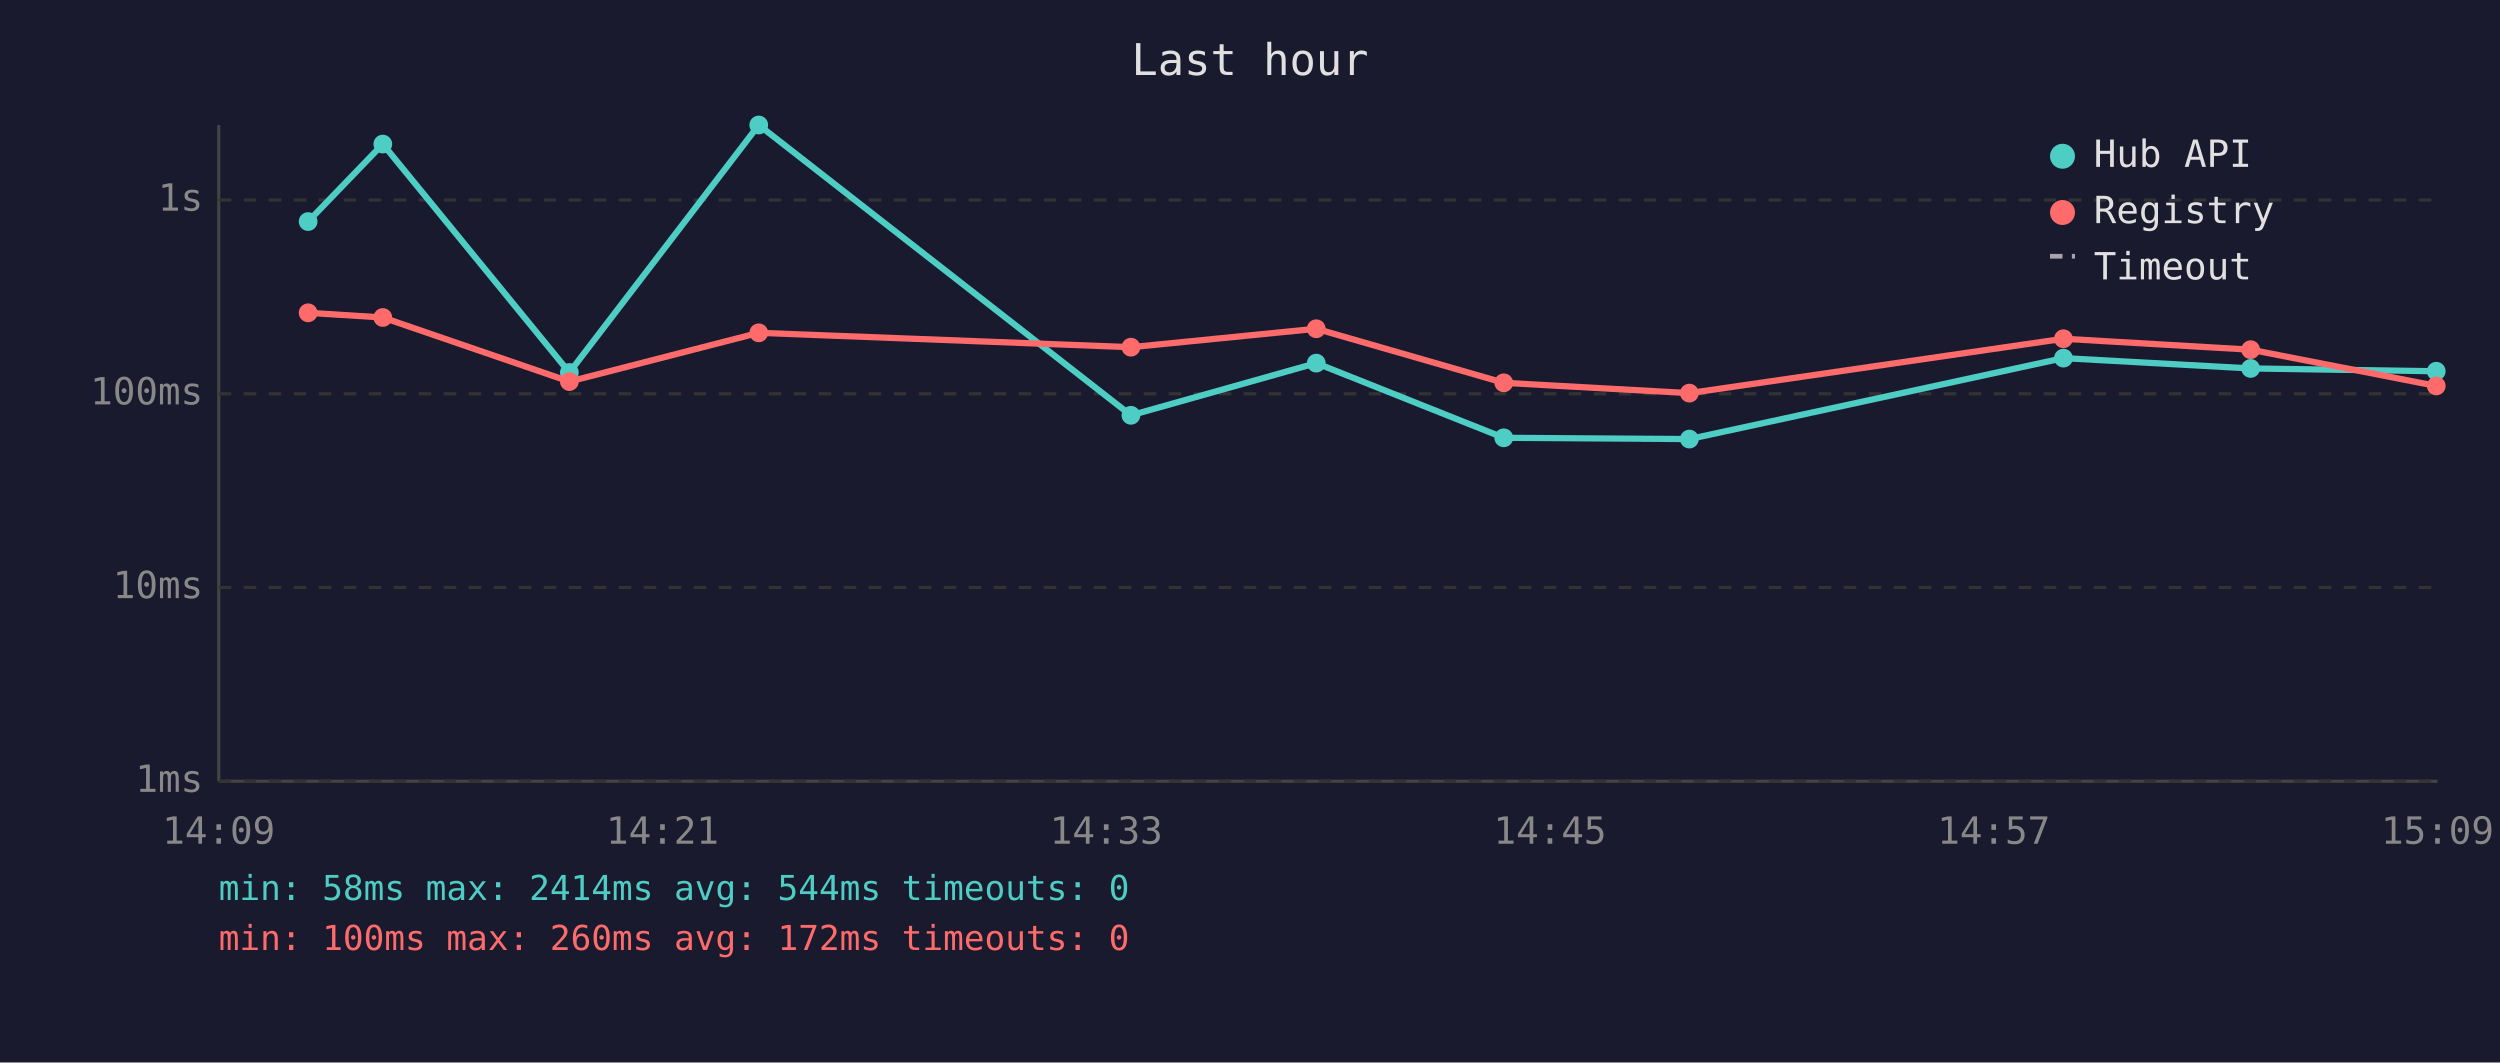
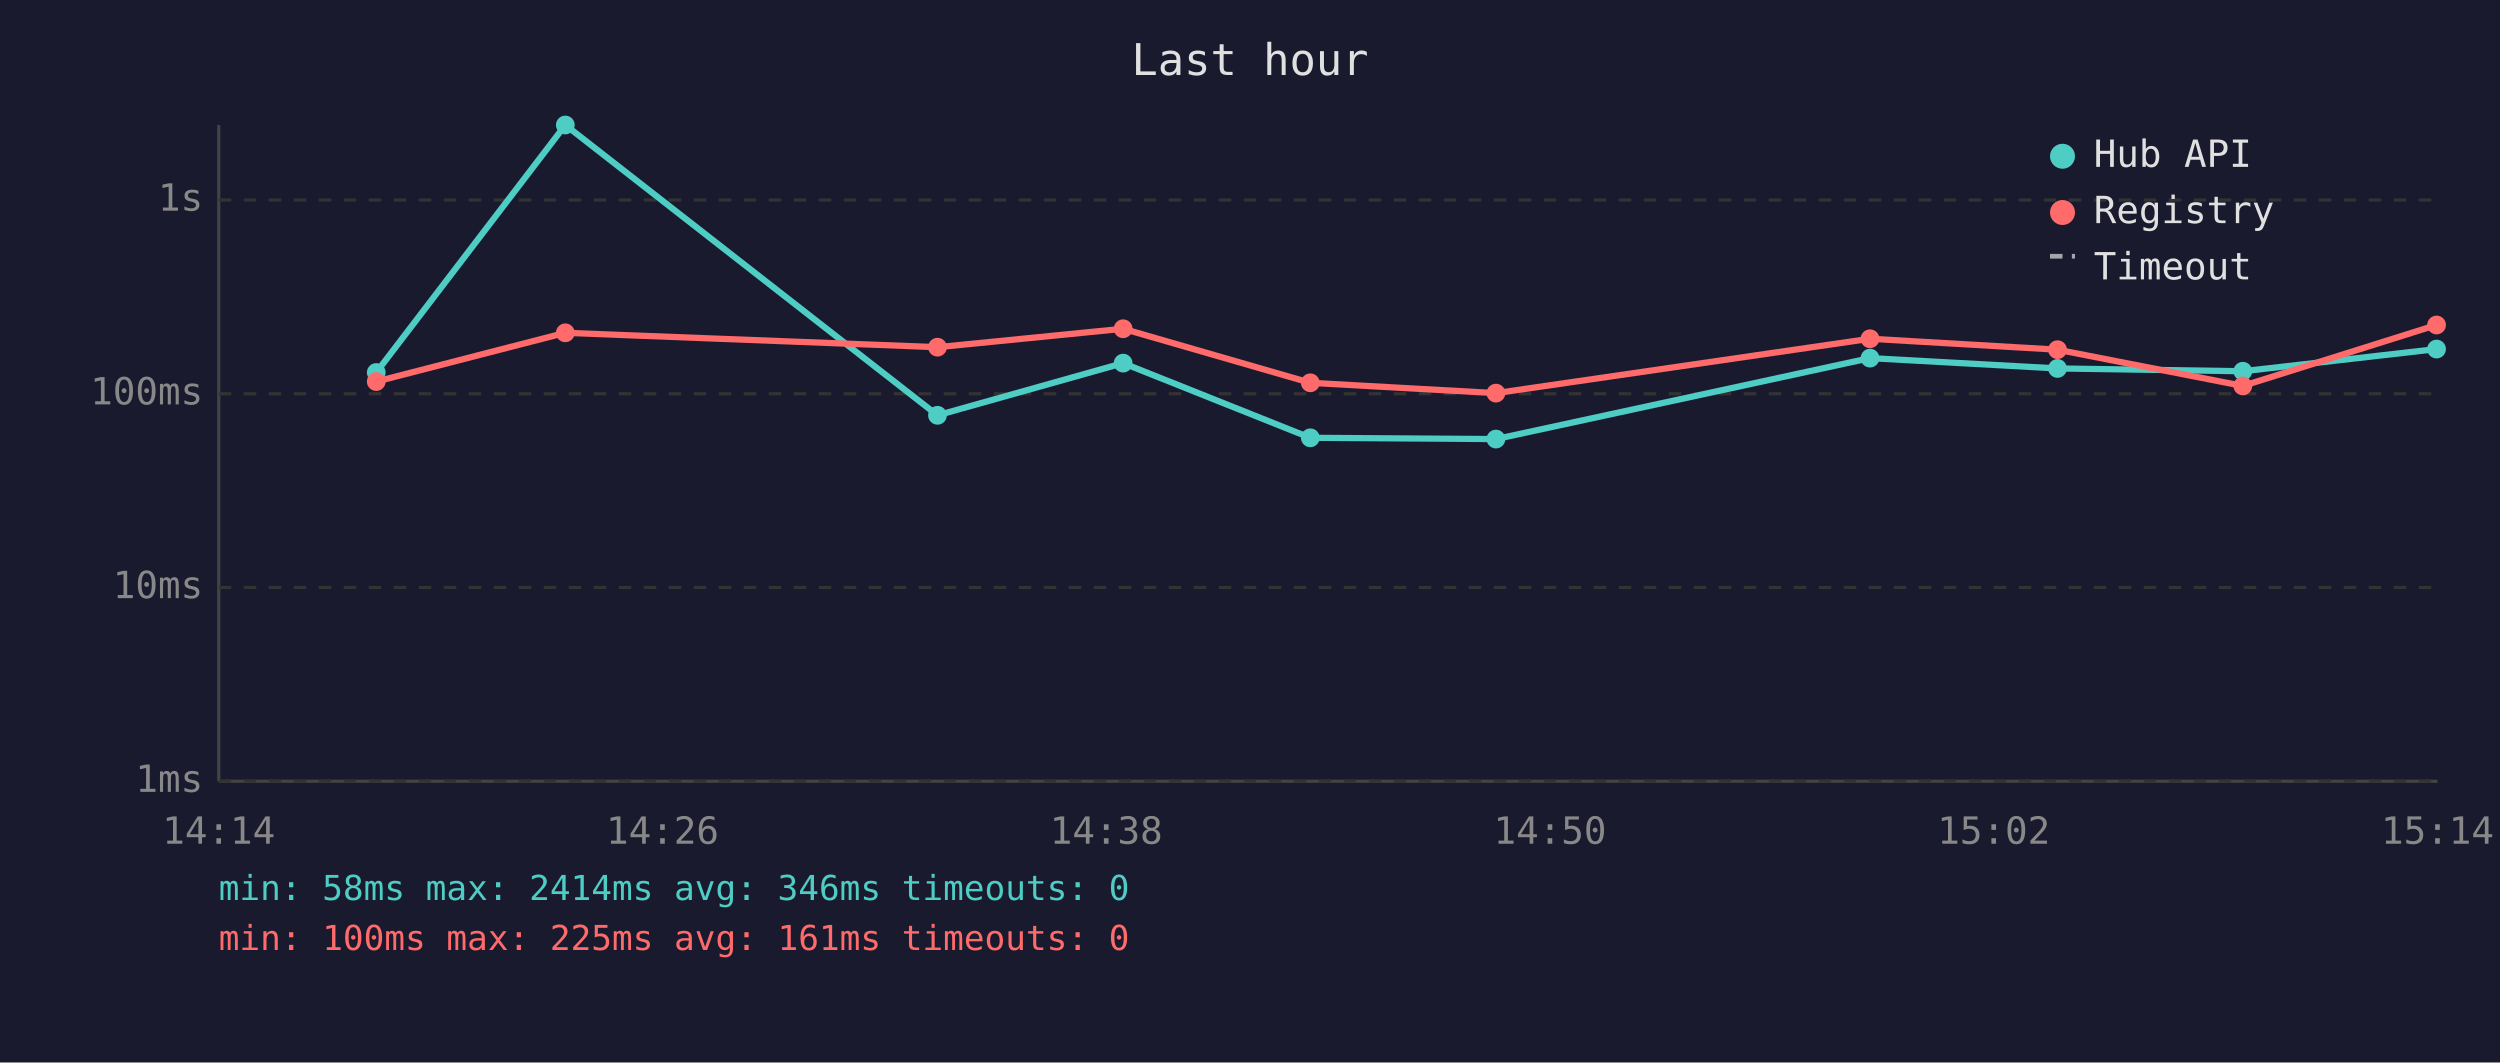
<svg xmlns="http://www.w3.org/2000/svg" viewBox="0 0 800 340" font-family="monospace" font-size="12">
  <rect width="800" height="340" fill="#1a1a2e" />
  <text x="400" y="24" fill="#e0e0e0" font-size="14" text-anchor="middle">Last hour</text>
  <line x1="70" y1="40" x2="70" y2="250" stroke="#444" stroke-width="1" />
  <line x1="70" y1="250" x2="780" y2="250" stroke="#444" stroke-width="1" />
  <line x1="70" y1="250" x2="780" y2="250" stroke="#333" stroke-width="1" stroke-dasharray="4" />
  <text x="65" y="250" fill="#888" text-anchor="end" dominant-baseline="middle">1ms</text>
  <line x1="70" y1="188" x2="780" y2="188" stroke="#333" stroke-width="1" stroke-dasharray="4" />
  <text x="65" y="188" fill="#888" text-anchor="end" dominant-baseline="middle">10ms</text>
  <line x1="70" y1="126" x2="780" y2="126" stroke="#333" stroke-width="1" stroke-dasharray="4" />
  <text x="65" y="126" fill="#888" text-anchor="end" dominant-baseline="middle">100ms</text>
  <line x1="70" y1="64" x2="780" y2="64" stroke="#333" stroke-width="1" stroke-dasharray="4" />
  <text x="65" y="64" fill="#888" text-anchor="end" dominant-baseline="middle">1s</text>
-   <text x="70" y="270" fill="#888" text-anchor="middle">14:09</text>
-   <text x="212" y="270" fill="#888" text-anchor="middle">14:21</text>
-   <text x="354" y="270" fill="#888" text-anchor="middle">14:33</text>
-   <text x="496" y="270" fill="#888" text-anchor="middle">14:45</text>
-   <text x="638" y="270" fill="#888" text-anchor="middle">14:57</text>
-   <text x="780" y="270" fill="#888" text-anchor="middle">15:09</text>
-   <polyline points="98.6,70.9 122.5,46.1 182.2,119.2 242.8,40.0 361.9,132.9 421.2,116.2 481.2,140.1 540.6,140.5 660.3,114.6 720.2,117.9 779.6,118.8" fill="none" stroke="#4ecdc4" stroke-width="2" opacity="1" />
-   <circle cx="98.6" cy="70.9" r="3" fill="#4ecdc4" />
-   <circle cx="122.5" cy="46.1" r="3" fill="#4ecdc4" />
-   <circle cx="182.2" cy="119.2" r="3" fill="#4ecdc4" />
-   <circle cx="242.8" cy="40.0" r="3" fill="#4ecdc4" />
-   <circle cx="361.9" cy="132.9" r="3" fill="#4ecdc4" />
-   <circle cx="421.2" cy="116.2" r="3" fill="#4ecdc4" />
-   <circle cx="481.2" cy="140.1" r="3" fill="#4ecdc4" />
-   <circle cx="540.6" cy="140.5" r="3" fill="#4ecdc4" />
-   <circle cx="660.3" cy="114.6" r="3" fill="#4ecdc4" />
-   <circle cx="720.2" cy="117.9" r="3" fill="#4ecdc4" />
-   <circle cx="779.6" cy="118.8" r="3" fill="#4ecdc4" />
-   <polyline points="98.6,100.1 122.5,101.6 182.2,122.1 242.8,106.5 361.9,111.1 421.2,105.2 481.2,122.5 540.6,125.8 660.3,108.4 720.2,111.9 779.6,123.5" fill="none" stroke="#ff6b6b" stroke-width="2" opacity="1" />
-   <circle cx="98.6" cy="100.1" r="3" fill="#ff6b6b" />
-   <circle cx="122.5" cy="101.6" r="3" fill="#ff6b6b" />
-   <circle cx="182.2" cy="122.1" r="3" fill="#ff6b6b" />
-   <circle cx="242.8" cy="106.5" r="3" fill="#ff6b6b" />
-   <circle cx="361.9" cy="111.1" r="3" fill="#ff6b6b" />
-   <circle cx="421.2" cy="105.2" r="3" fill="#ff6b6b" />
-   <circle cx="481.2" cy="122.5" r="3" fill="#ff6b6b" />
-   <circle cx="540.6" cy="125.8" r="3" fill="#ff6b6b" />
-   <circle cx="660.3" cy="108.4" r="3" fill="#ff6b6b" />
-   <circle cx="720.2" cy="111.9" r="3" fill="#ff6b6b" />
-   <circle cx="779.6" cy="123.5" r="3" fill="#ff6b6b" />
+   <text x="70" y="270" fill="#888" text-anchor="middle">14:14</text>
+   <text x="212" y="270" fill="#888" text-anchor="middle">14:26</text>
+   <text x="354" y="270" fill="#888" text-anchor="middle">14:38</text>
+   <text x="496" y="270" fill="#888" text-anchor="middle">14:50</text>
+   <text x="638" y="270" fill="#888" text-anchor="middle">15:02</text>
+   <text x="780" y="270" fill="#888" text-anchor="middle">15:14</text>
+   <polyline points="120.4,119.2 180.9,40.0 300.0,132.9 359.4,116.2 419.3,140.1 478.7,140.5 598.4,114.6 658.4,117.9 717.7,118.8 779.7,111.7" fill="none" stroke="#4ecdc4" stroke-width="2" opacity="1" />
+   <circle cx="120.4" cy="119.2" r="3" fill="#4ecdc4" />
+   <circle cx="180.9" cy="40.0" r="3" fill="#4ecdc4" />
+   <circle cx="300.0" cy="132.9" r="3" fill="#4ecdc4" />
+   <circle cx="359.4" cy="116.2" r="3" fill="#4ecdc4" />
+   <circle cx="419.3" cy="140.1" r="3" fill="#4ecdc4" />
+   <circle cx="478.7" cy="140.5" r="3" fill="#4ecdc4" />
+   <circle cx="598.4" cy="114.6" r="3" fill="#4ecdc4" />
+   <circle cx="658.4" cy="117.9" r="3" fill="#4ecdc4" />
+   <circle cx="717.7" cy="118.8" r="3" fill="#4ecdc4" />
+   <circle cx="779.7" cy="111.7" r="3" fill="#4ecdc4" />
+   <polyline points="120.4,122.1 180.9,106.5 300.0,111.1 359.4,105.2 419.3,122.5 478.7,125.8 598.4,108.4 658.4,111.9 717.7,123.5 779.7,104.0" fill="none" stroke="#ff6b6b" stroke-width="2" opacity="1" />
+   <circle cx="120.4" cy="122.1" r="3" fill="#ff6b6b" />
+   <circle cx="180.9" cy="106.5" r="3" fill="#ff6b6b" />
+   <circle cx="300.0" cy="111.1" r="3" fill="#ff6b6b" />
+   <circle cx="359.4" cy="105.2" r="3" fill="#ff6b6b" />
+   <circle cx="419.3" cy="122.5" r="3" fill="#ff6b6b" />
+   <circle cx="478.7" cy="125.8" r="3" fill="#ff6b6b" />
+   <circle cx="598.4" cy="108.4" r="3" fill="#ff6b6b" />
+   <circle cx="658.4" cy="111.9" r="3" fill="#ff6b6b" />
+   <circle cx="717.7" cy="123.5" r="3" fill="#ff6b6b" />
+   <circle cx="779.7" cy="104.0" r="3" fill="#ff6b6b" />
  <circle cx="660" cy="50" r="4" fill="#4ecdc4" />
  <text x="670" y="50" fill="#e0e0e0" dominant-baseline="middle">Hub API</text>
  <circle cx="660" cy="68" r="4" fill="#ff6b6b" />
  <text x="670" y="68" fill="#e0e0e0" dominant-baseline="middle">Registry</text>
  <line x1="656" y1="82" x2="664" y2="82" stroke="#e0e0e0" stroke-width="1.5" stroke-dasharray="4,3" opacity="0.7" />
  <text x="670" y="86" fill="#e0e0e0" dominant-baseline="middle">Timeout</text>
-   <text x="70" y="288" fill="#4ecdc4" font-size="11">min: 58ms  max: 2414ms  avg: 544ms  timeouts: 0</text>
-   <text x="70" y="304" fill="#ff6b6b" font-size="11">min: 100ms  max: 260ms  avg: 172ms  timeouts: 0</text>
+   <text x="70" y="288" fill="#4ecdc4" font-size="11">min: 58ms  max: 2414ms  avg: 346ms  timeouts: 0</text>
+   <text x="70" y="304" fill="#ff6b6b" font-size="11">min: 100ms  max: 225ms  avg: 161ms  timeouts: 0</text>
</svg>
